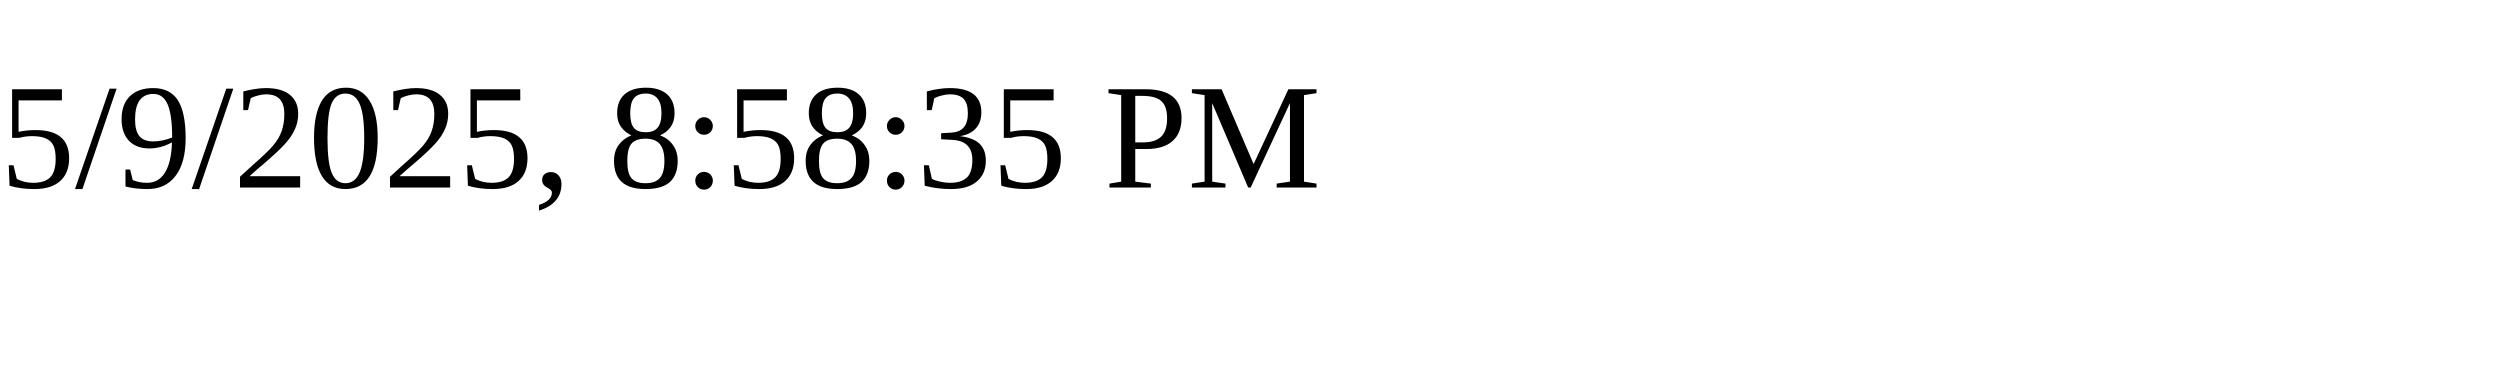
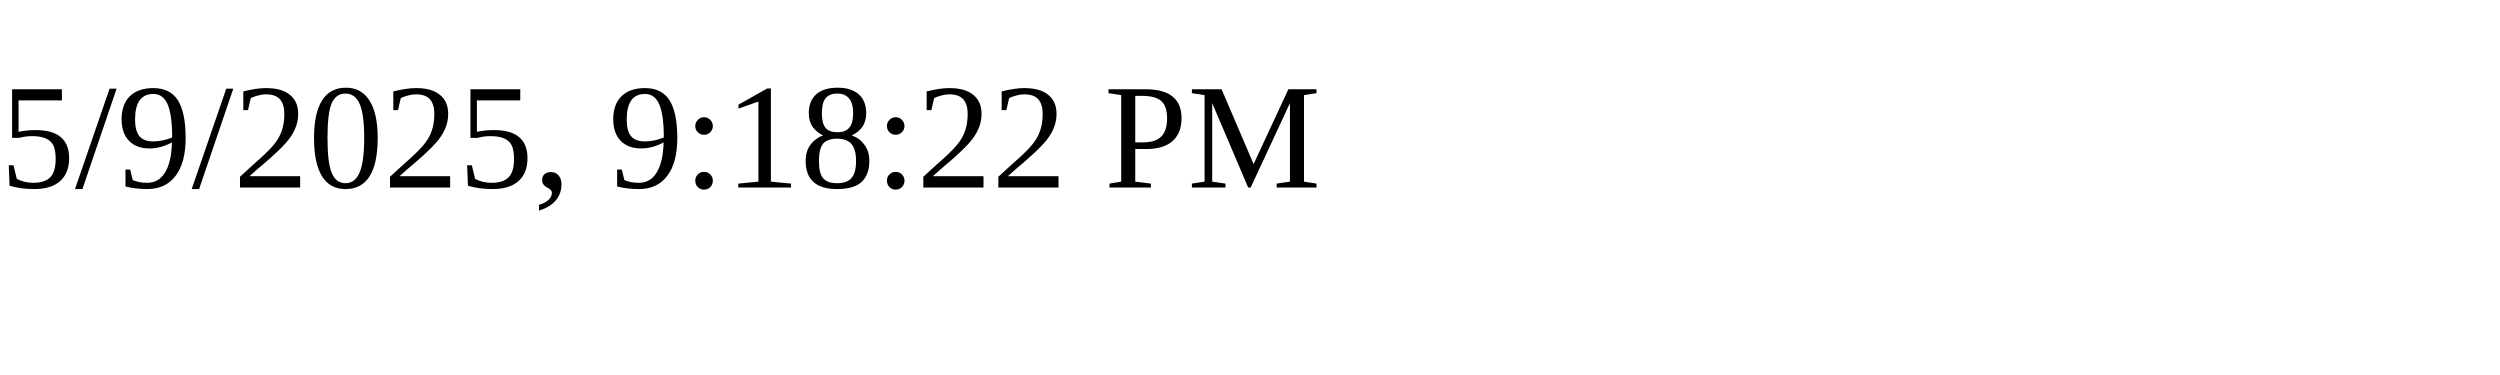
<svg xmlns="http://www.w3.org/2000/svg" height="30" width="200">
-   <text x="0" y="15">5/9/2025, 8:58:35 PM</text>
+   <text x="0" y="15">5/9/2025, 9:18:22 PM</text>
</svg>
